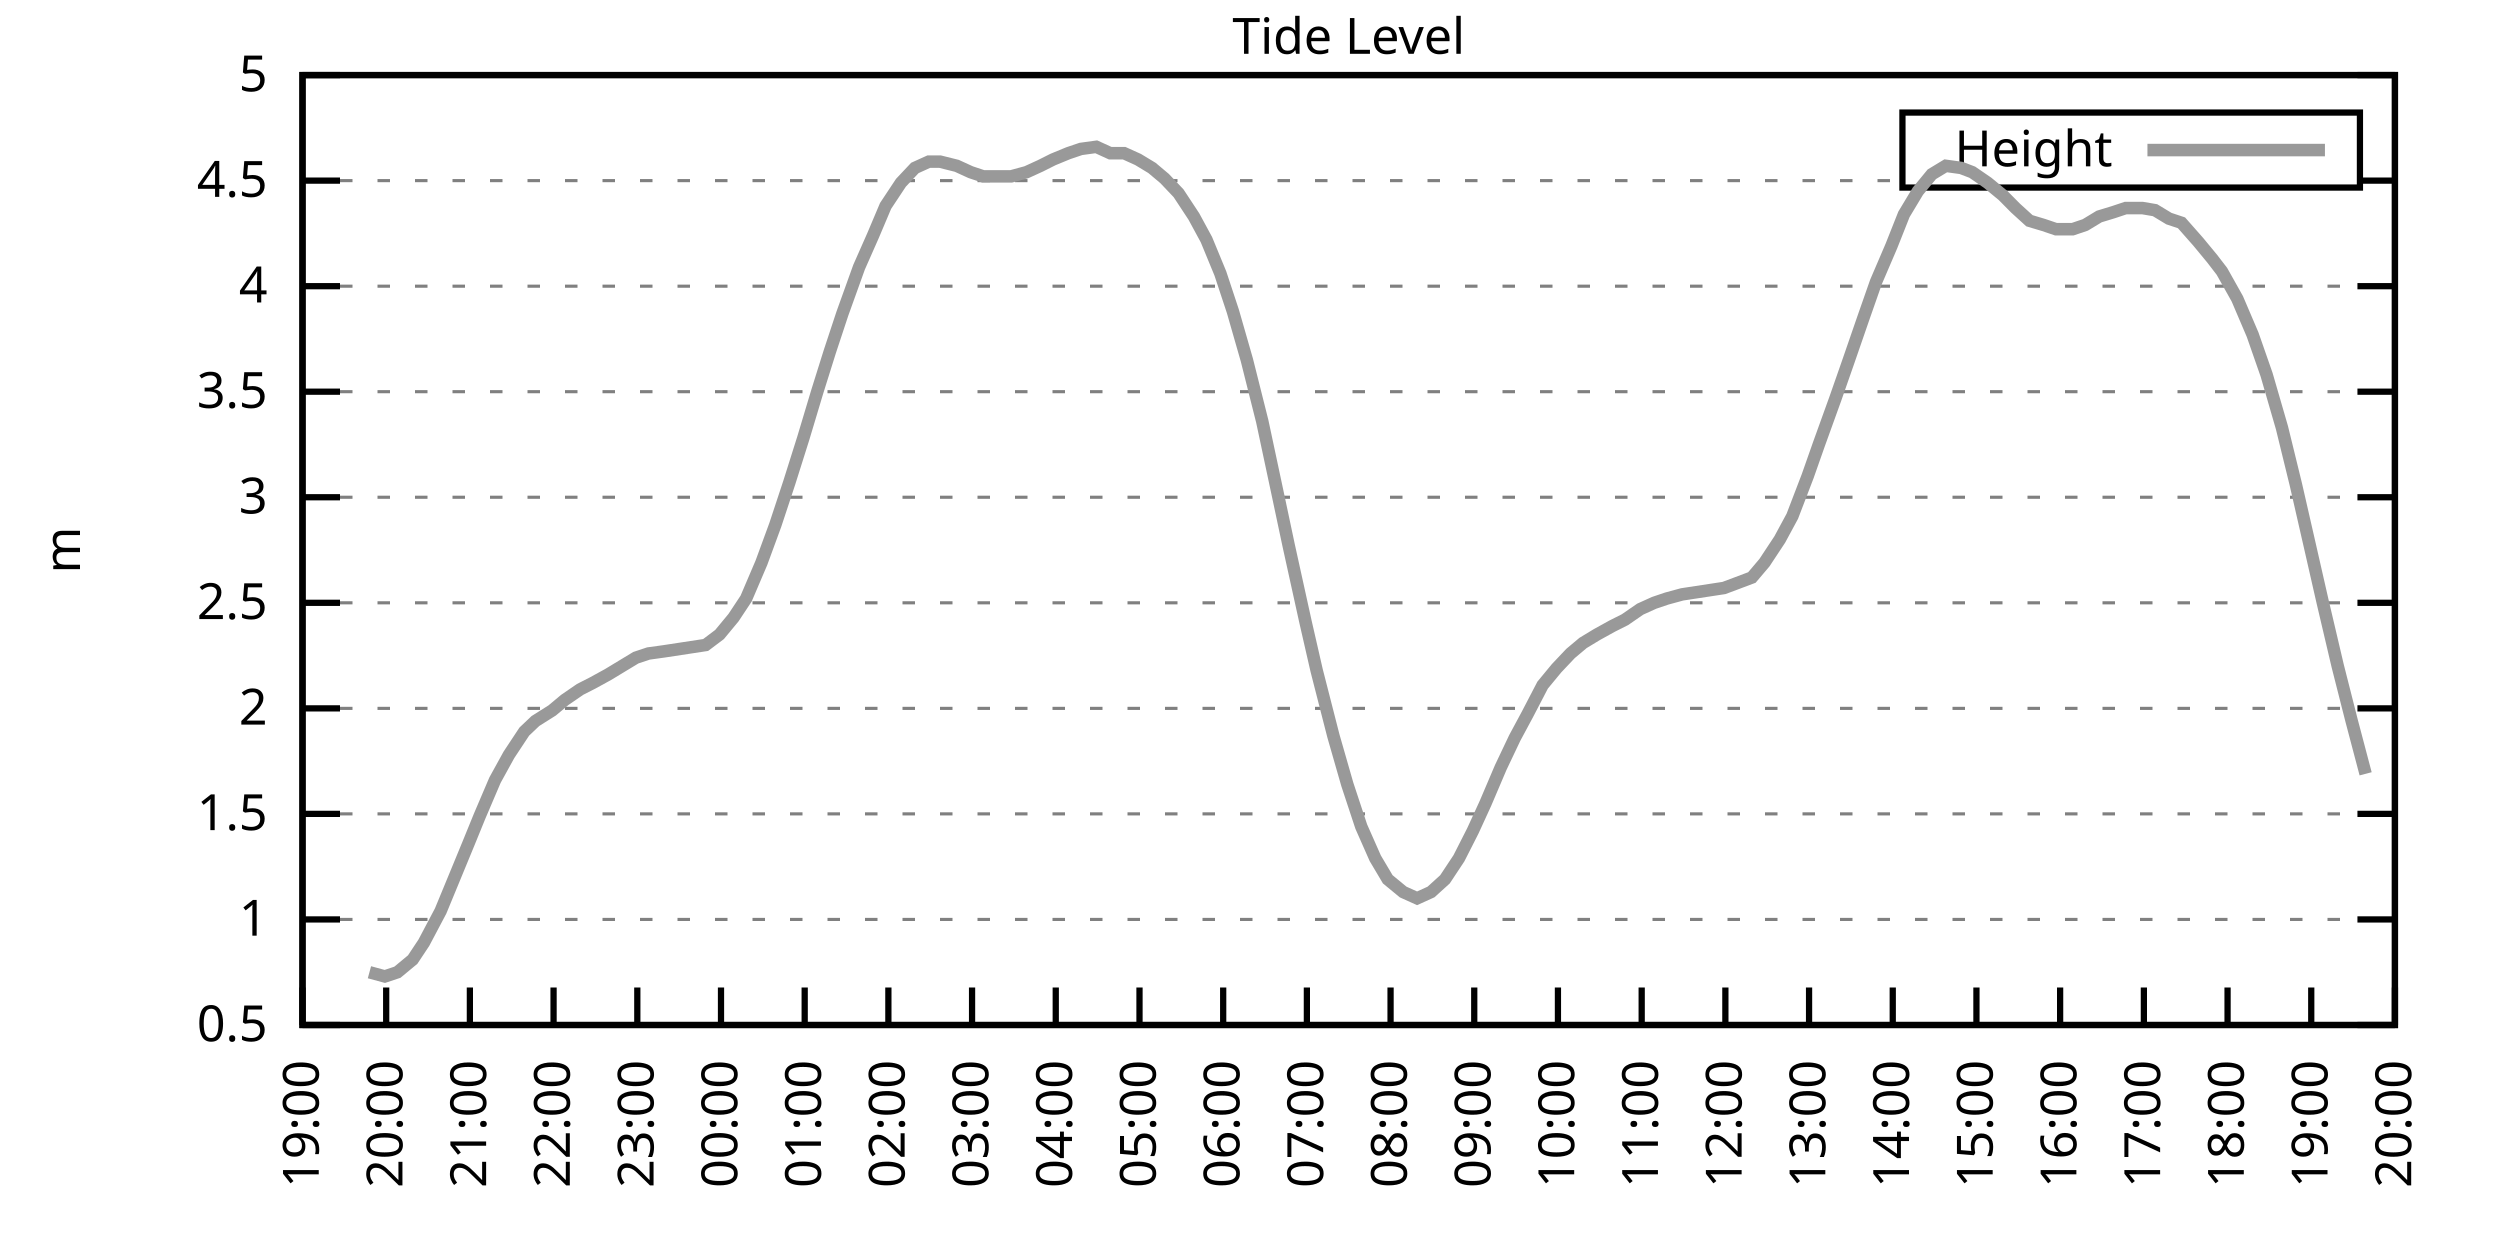
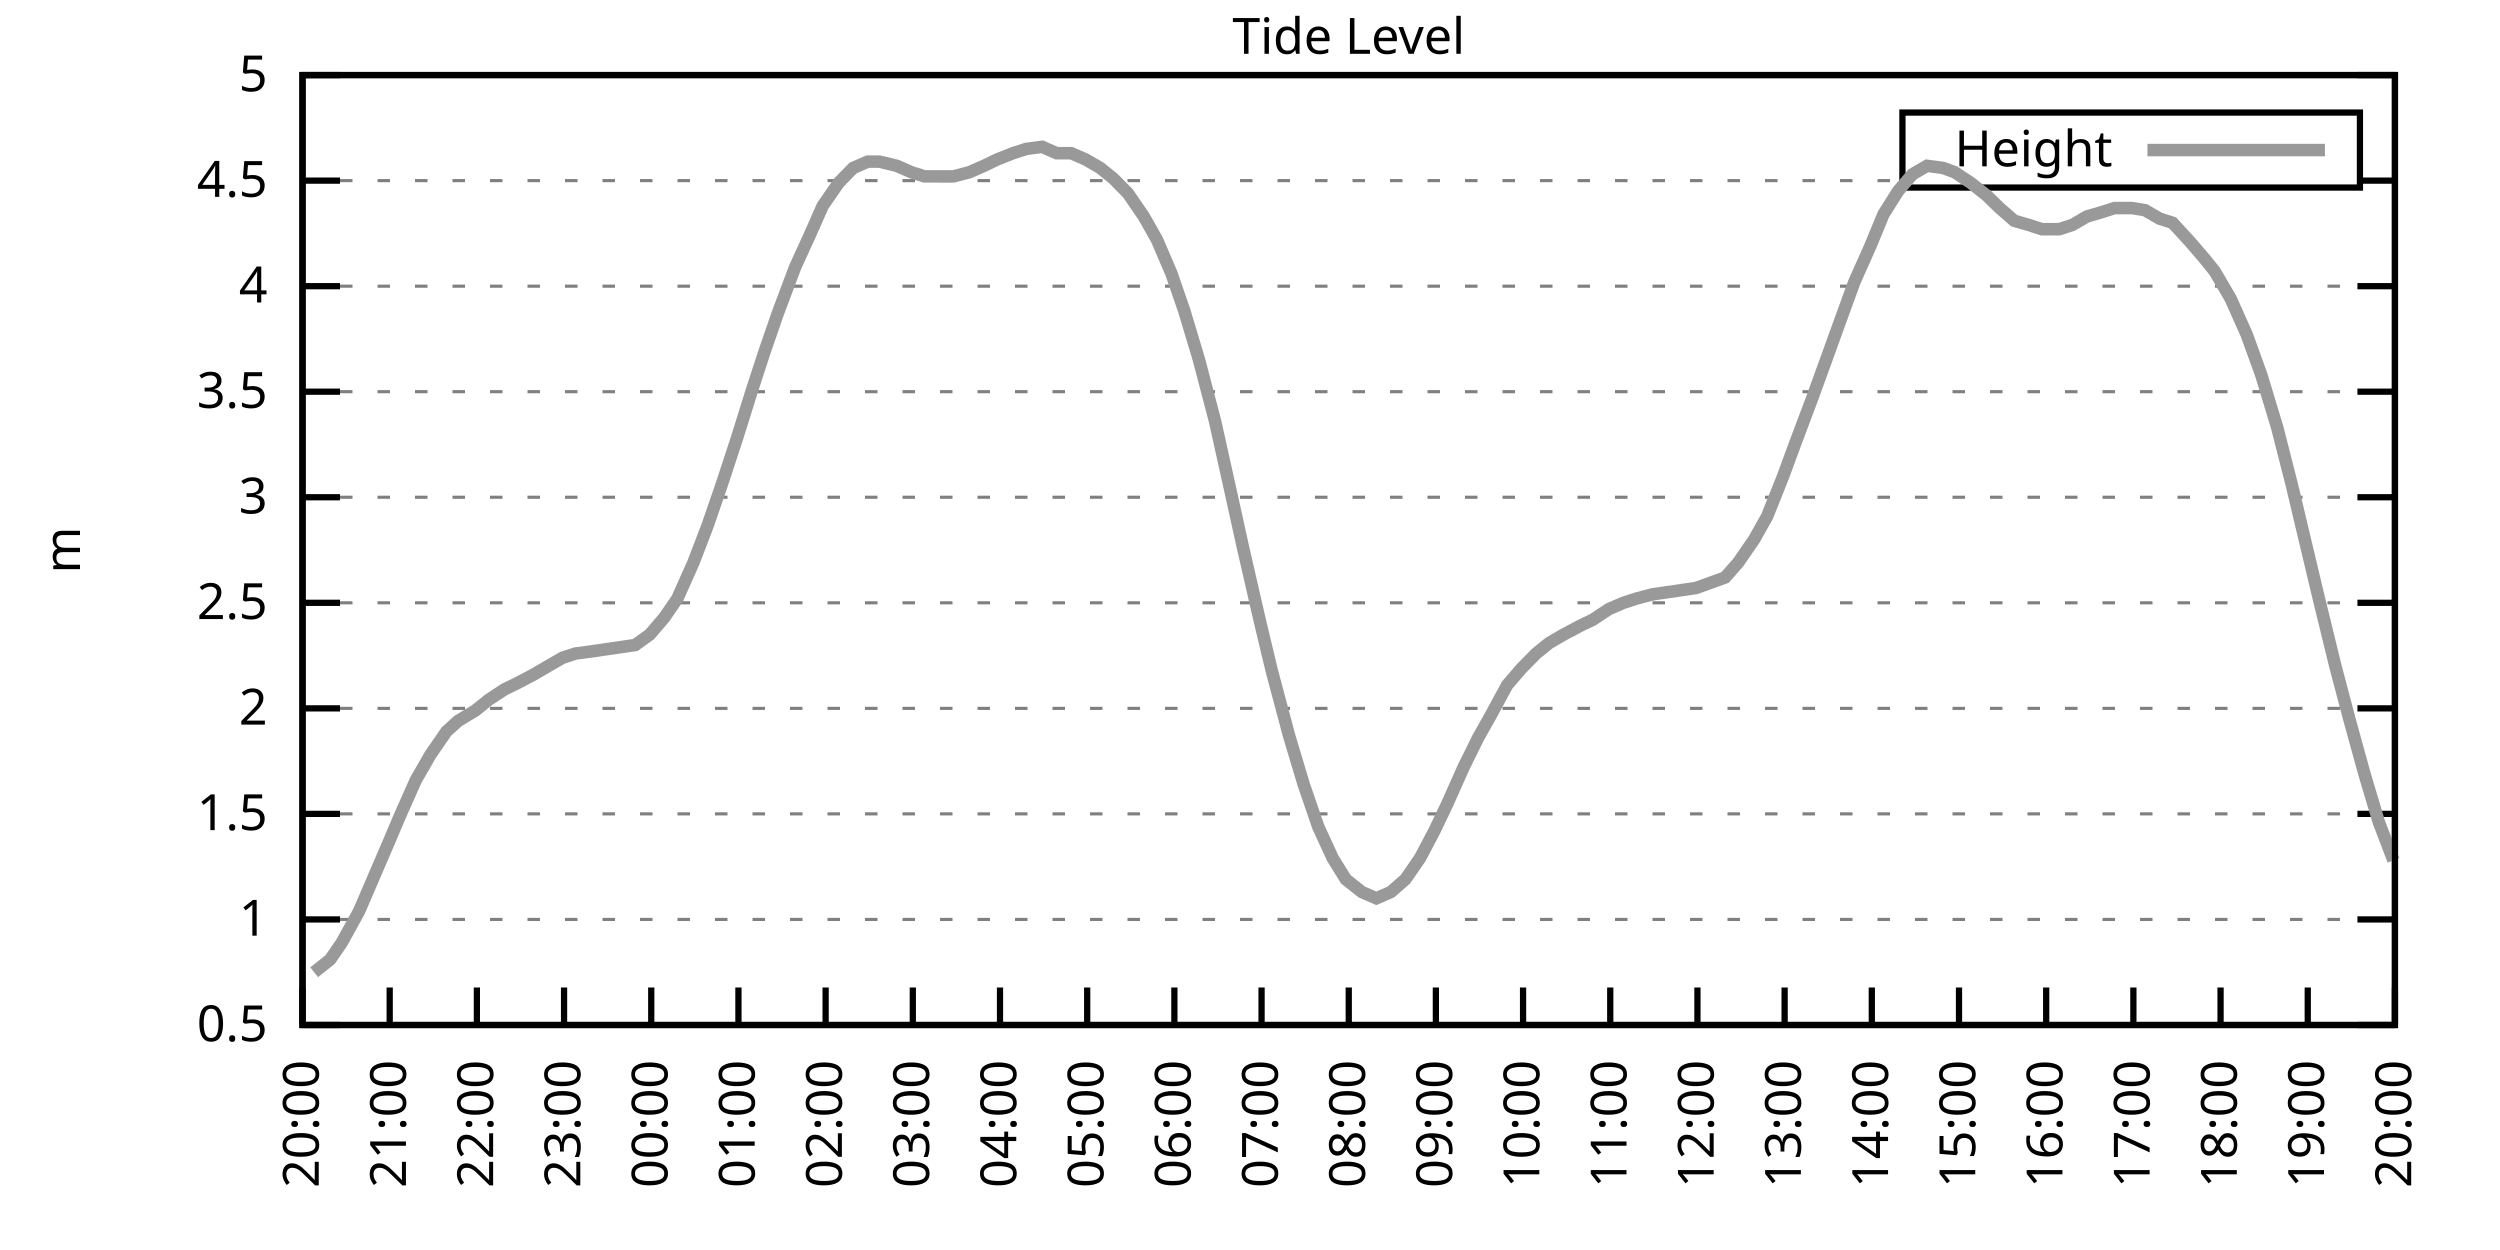
<svg xmlns="http://www.w3.org/2000/svg" xmlns:xlink="http://www.w3.org/1999/xlink" width="400" height="200" viewBox="0 0 400 200">
  <g id="gnuplot_canvas">
    <rect x="0" y="0" width="400" height="200" fill="none" />
    <defs>
      <circle id="gpDot" r="0.5" stroke-width="0.5" stroke="currentColor" />
      <path id="gpPt0" stroke-width="0.333" stroke="currentColor" d="M-1,0 h2 M0,-1 v2" />
      <path id="gpPt1" stroke-width="0.333" stroke="currentColor" d="M-1,-1 L1,1 M1,-1 L-1,1" />
      <path id="gpPt2" stroke-width="0.333" stroke="currentColor" d="M-1,0 L1,0 M0,-1 L0,1 M-1,-1 L1,1 M-1,1 L1,-1" />
      <rect id="gpPt3" stroke-width="0.333" stroke="currentColor" x="-1" y="-1" width="2" height="2" />
      <rect id="gpPt4" stroke-width="0.333" stroke="currentColor" fill="currentColor" x="-1" y="-1" width="2" height="2" />
      <circle id="gpPt5" stroke-width="0.333" stroke="currentColor" cx="0" cy="0" r="1" />
      <use xlink:href="#gpPt5" id="gpPt6" fill="currentColor" stroke="none" />
      <path id="gpPt7" stroke-width="0.333" stroke="currentColor" d="M0,-1.33 L-1.33,0.67 L1.33,0.67 z" />
      <use xlink:href="#gpPt7" id="gpPt8" fill="currentColor" stroke="none" />
      <use xlink:href="#gpPt7" id="gpPt9" stroke="currentColor" transform="rotate(180)" />
      <use xlink:href="#gpPt9" id="gpPt10" fill="currentColor" stroke="none" />
      <use xlink:href="#gpPt3" id="gpPt11" stroke="currentColor" transform="rotate(45)" />
      <use xlink:href="#gpPt11" id="gpPt12" fill="currentColor" stroke="none" />
      <path id="gpPt13" stroke-width="0.333" stroke="currentColor" d="M0,1.330 L1.265,0.411 L0.782,-1.067 L-0.782,-1.076 L-1.265,0.411 z" />
      <use xlink:href="#gpPt13" id="gpPt14" fill="currentColor" stroke="none" />
      <filter id="textbox" filterUnits="objectBoundingBox" x="0" y="0" height="1" width="1">
        <feFlood flood-color="white" flood-opacity="1" result="bgnd" />
        <feComposite in="SourceGraphic" in2="bgnd" operator="atop" />
      </filter>
      <filter id="greybox" filterUnits="objectBoundingBox" x="0" y="0" height="1" width="1">
        <feFlood flood-color="lightgrey" flood-opacity="1" result="grey" />
        <feComposite in="SourceGraphic" in2="grey" operator="atop" />
      </filter>
    </defs>
    <g fill="none" color="white" stroke="currentColor" stroke-width="1.00" stroke-linecap="butt" stroke-linejoin="miter">
</g>
    <g fill="none" color="black" stroke="currentColor" stroke-width="1.00" stroke-linecap="butt" stroke-linejoin="miter">
      <g stroke="none" shape-rendering="crispEdges">
        <polygon fill="rgb(255, 255, 255)" points="48.40,164.00 383.18,164.00 383.18,12.02 48.40,12.02 " />
      </g>
    </g>
    <g fill="none" color="black" stroke="currentColor" stroke-width="1.00" stroke-linecap="butt" stroke-linejoin="miter">
</g>
    <g fill="none" color="black" stroke="black" stroke-width="0.50" stroke-linecap="butt" stroke-linejoin="miter">
</g>
    <g fill="none" color="gray" stroke="currentColor" stroke-width="0.50" stroke-linecap="butt" stroke-linejoin="miter">
      <path stroke="gray" stroke-dasharray="2,4" class="gridline" d="M48.40,164.00 L383.19,164.00  " />
    </g>
    <g fill="none" color="gray" stroke="gray" stroke-width="1.00" stroke-linecap="butt" stroke-linejoin="miter">
</g>
    <g fill="none" color="black" stroke="currentColor" stroke-width="1.00" stroke-linecap="butt" stroke-linejoin="miter">
      <path stroke="black" d="M48.40,164.00 L54.40,164.00 M383.19,164.00 L377.19,164.00  " />
      <g transform="translate(42.80,166.60)" stroke="none" fill="black" font-family="Sans" font-size="8.00" text-anchor="end">
        <text>
          <tspan font-family="Sans"> 0.5</tspan>
        </text>
      </g>
    </g>
    <g fill="none" color="black" stroke="currentColor" stroke-width="1.00" stroke-linecap="butt" stroke-linejoin="miter">
</g>
    <g fill="none" color="black" stroke="black" stroke-width="0.50" stroke-linecap="butt" stroke-linejoin="miter">
</g>
    <g fill="none" color="gray" stroke="currentColor" stroke-width="0.50" stroke-linecap="butt" stroke-linejoin="miter">
      <path stroke="gray" stroke-dasharray="2,4" class="gridline" d="M48.40,147.11 L383.19,147.11  " />
    </g>
    <g fill="none" color="gray" stroke="gray" stroke-width="1.00" stroke-linecap="butt" stroke-linejoin="miter">
</g>
    <g fill="none" color="black" stroke="currentColor" stroke-width="1.00" stroke-linecap="butt" stroke-linejoin="miter">
      <path stroke="black" d="M48.40,147.11 L54.40,147.11 M383.19,147.11 L377.19,147.11  " />
      <g transform="translate(42.80,149.71)" stroke="none" fill="black" font-family="Sans" font-size="8.00" text-anchor="end">
        <text>
          <tspan font-family="Sans"> 1</tspan>
        </text>
      </g>
    </g>
    <g fill="none" color="black" stroke="currentColor" stroke-width="1.00" stroke-linecap="butt" stroke-linejoin="miter">
</g>
    <g fill="none" color="black" stroke="black" stroke-width="0.50" stroke-linecap="butt" stroke-linejoin="miter">
</g>
    <g fill="none" color="gray" stroke="currentColor" stroke-width="0.50" stroke-linecap="butt" stroke-linejoin="miter">
      <path stroke="gray" stroke-dasharray="2,4" class="gridline" d="M48.40,130.22 L383.19,130.22  " />
    </g>
    <g fill="none" color="gray" stroke="gray" stroke-width="1.00" stroke-linecap="butt" stroke-linejoin="miter">
</g>
    <g fill="none" color="black" stroke="currentColor" stroke-width="1.00" stroke-linecap="butt" stroke-linejoin="miter">
      <path stroke="black" d="M48.40,130.22 L54.40,130.22 M383.19,130.22 L377.19,130.22  " />
      <g transform="translate(42.80,132.82)" stroke="none" fill="black" font-family="Sans" font-size="8.00" text-anchor="end">
        <text>
          <tspan font-family="Sans"> 1.5</tspan>
        </text>
      </g>
    </g>
    <g fill="none" color="black" stroke="currentColor" stroke-width="1.00" stroke-linecap="butt" stroke-linejoin="miter">
</g>
    <g fill="none" color="black" stroke="black" stroke-width="0.50" stroke-linecap="butt" stroke-linejoin="miter">
</g>
    <g fill="none" color="gray" stroke="currentColor" stroke-width="0.50" stroke-linecap="butt" stroke-linejoin="miter">
      <path stroke="gray" stroke-dasharray="2,4" class="gridline" d="M48.40,113.34 L383.19,113.34  " />
    </g>
    <g fill="none" color="gray" stroke="gray" stroke-width="1.00" stroke-linecap="butt" stroke-linejoin="miter">
</g>
    <g fill="none" color="black" stroke="currentColor" stroke-width="1.00" stroke-linecap="butt" stroke-linejoin="miter">
      <path stroke="black" d="M48.40,113.34 L54.40,113.34 M383.19,113.34 L377.19,113.34  " />
      <g transform="translate(42.80,115.94)" stroke="none" fill="black" font-family="Sans" font-size="8.00" text-anchor="end">
        <text>
          <tspan font-family="Sans"> 2</tspan>
        </text>
      </g>
    </g>
    <g fill="none" color="black" stroke="currentColor" stroke-width="1.00" stroke-linecap="butt" stroke-linejoin="miter">
</g>
    <g fill="none" color="black" stroke="black" stroke-width="0.50" stroke-linecap="butt" stroke-linejoin="miter">
</g>
    <g fill="none" color="gray" stroke="currentColor" stroke-width="0.50" stroke-linecap="butt" stroke-linejoin="miter">
      <path stroke="gray" stroke-dasharray="2,4" class="gridline" d="M48.40,96.45 L383.19,96.45  " />
    </g>
    <g fill="none" color="gray" stroke="gray" stroke-width="1.00" stroke-linecap="butt" stroke-linejoin="miter">
</g>
    <g fill="none" color="black" stroke="currentColor" stroke-width="1.00" stroke-linecap="butt" stroke-linejoin="miter">
      <path stroke="black" d="M48.40,96.45 L54.40,96.45 M383.19,96.45 L377.19,96.45  " />
      <g transform="translate(42.80,99.05)" stroke="none" fill="black" font-family="Sans" font-size="8.00" text-anchor="end">
        <text>
          <tspan font-family="Sans"> 2.5</tspan>
        </text>
      </g>
    </g>
    <g fill="none" color="black" stroke="currentColor" stroke-width="1.00" stroke-linecap="butt" stroke-linejoin="miter">
</g>
    <g fill="none" color="black" stroke="black" stroke-width="0.50" stroke-linecap="butt" stroke-linejoin="miter">
</g>
    <g fill="none" color="gray" stroke="currentColor" stroke-width="0.50" stroke-linecap="butt" stroke-linejoin="miter">
      <path stroke="gray" stroke-dasharray="2,4" class="gridline" d="M48.40,79.56 L383.19,79.56  " />
    </g>
    <g fill="none" color="gray" stroke="gray" stroke-width="1.00" stroke-linecap="butt" stroke-linejoin="miter">
</g>
    <g fill="none" color="black" stroke="currentColor" stroke-width="1.00" stroke-linecap="butt" stroke-linejoin="miter">
      <path stroke="black" d="M48.40,79.56 L54.40,79.56 M383.19,79.56 L377.19,79.56  " />
      <g transform="translate(42.80,82.16)" stroke="none" fill="black" font-family="Sans" font-size="8.00" text-anchor="end">
        <text>
          <tspan font-family="Sans"> 3</tspan>
        </text>
      </g>
    </g>
    <g fill="none" color="black" stroke="currentColor" stroke-width="1.00" stroke-linecap="butt" stroke-linejoin="miter">
</g>
    <g fill="none" color="black" stroke="black" stroke-width="0.50" stroke-linecap="butt" stroke-linejoin="miter">
</g>
    <g fill="none" color="gray" stroke="currentColor" stroke-width="0.50" stroke-linecap="butt" stroke-linejoin="miter">
      <path stroke="gray" stroke-dasharray="2,4" class="gridline" d="M48.40,62.67 L383.19,62.67  " />
    </g>
    <g fill="none" color="gray" stroke="gray" stroke-width="1.00" stroke-linecap="butt" stroke-linejoin="miter">
</g>
    <g fill="none" color="black" stroke="currentColor" stroke-width="1.00" stroke-linecap="butt" stroke-linejoin="miter">
      <path stroke="black" d="M48.40,62.67 L54.40,62.67 M383.19,62.67 L377.19,62.67  " />
      <g transform="translate(42.80,65.27)" stroke="none" fill="black" font-family="Sans" font-size="8.00" text-anchor="end">
        <text>
          <tspan font-family="Sans"> 3.5</tspan>
        </text>
      </g>
    </g>
    <g fill="none" color="black" stroke="currentColor" stroke-width="1.00" stroke-linecap="butt" stroke-linejoin="miter">
</g>
    <g fill="none" color="black" stroke="black" stroke-width="0.50" stroke-linecap="butt" stroke-linejoin="miter">
</g>
    <g fill="none" color="gray" stroke="currentColor" stroke-width="0.50" stroke-linecap="butt" stroke-linejoin="miter">
      <path stroke="gray" stroke-dasharray="2,4" class="gridline" d="M48.40,45.79 L383.19,45.79  " />
    </g>
    <g fill="none" color="gray" stroke="gray" stroke-width="1.00" stroke-linecap="butt" stroke-linejoin="miter">
</g>
    <g fill="none" color="black" stroke="currentColor" stroke-width="1.00" stroke-linecap="butt" stroke-linejoin="miter">
      <path stroke="black" d="M48.40,45.79 L54.40,45.79 M383.19,45.79 L377.19,45.79  " />
      <g transform="translate(42.80,48.39)" stroke="none" fill="black" font-family="Sans" font-size="8.00" text-anchor="end">
        <text>
          <tspan font-family="Sans"> 4</tspan>
        </text>
      </g>
    </g>
    <g fill="none" color="black" stroke="currentColor" stroke-width="1.00" stroke-linecap="butt" stroke-linejoin="miter">
</g>
    <g fill="none" color="black" stroke="black" stroke-width="0.50" stroke-linecap="butt" stroke-linejoin="miter">
</g>
    <g fill="none" color="gray" stroke="currentColor" stroke-width="0.50" stroke-linecap="butt" stroke-linejoin="miter">
      <path stroke="gray" stroke-dasharray="2,4" class="gridline" d="M48.40,28.90 L304.39,28.90 M377.59,28.90 L383.19,28.90  " />
    </g>
    <g fill="none" color="gray" stroke="gray" stroke-width="1.00" stroke-linecap="butt" stroke-linejoin="miter">
</g>
    <g fill="none" color="black" stroke="currentColor" stroke-width="1.00" stroke-linecap="butt" stroke-linejoin="miter">
      <path stroke="black" d="M48.40,28.90 L54.40,28.90 M383.19,28.90 L377.19,28.90  " />
      <g transform="translate(42.80,31.50)" stroke="none" fill="black" font-family="Sans" font-size="8.00" text-anchor="end">
        <text>
          <tspan font-family="Sans"> 4.5</tspan>
        </text>
      </g>
    </g>
    <g fill="none" color="black" stroke="currentColor" stroke-width="1.00" stroke-linecap="butt" stroke-linejoin="miter">
</g>
    <g fill="none" color="black" stroke="black" stroke-width="0.50" stroke-linecap="butt" stroke-linejoin="miter">
</g>
    <g fill="none" color="gray" stroke="currentColor" stroke-width="0.50" stroke-linecap="butt" stroke-linejoin="miter">
      <path stroke="gray" stroke-dasharray="2,4" class="gridline" d="M48.40,12.01 L383.19,12.01  " />
    </g>
    <g fill="none" color="gray" stroke="gray" stroke-width="1.00" stroke-linecap="butt" stroke-linejoin="miter">
</g>
    <g fill="none" color="black" stroke="currentColor" stroke-width="1.00" stroke-linecap="butt" stroke-linejoin="miter">
      <path stroke="black" d="M48.40,12.01 L54.40,12.01 M383.19,12.01 L377.19,12.01  " />
      <g transform="translate(42.80,14.61)" stroke="none" fill="black" font-family="Sans" font-size="8.00" text-anchor="end">
        <text>
          <tspan font-family="Sans"> 5</tspan>
        </text>
      </g>
    </g>
    <g fill="none" color="black" stroke="currentColor" stroke-width="1.00" stroke-linecap="butt" stroke-linejoin="miter">
      <path stroke="black" d="M48.40,164.00 L48.40,158.00  " />
      <g transform="translate(51.00,169.60) rotate(270.00)" stroke="none" fill="black" font-family="Sans" font-size="8.00" text-anchor="end">
        <text>
-           <tspan font-family="Sans">19:00</tspan>
-         </text>
-       </g>
-     </g>
-     <g fill="none" color="black" stroke="currentColor" stroke-width="1.00" stroke-linecap="butt" stroke-linejoin="miter">
-       <path stroke="black" d="M61.79,164.00 L61.79,158.00  " />
-       <g transform="translate(64.39,169.60) rotate(270.00)" stroke="none" fill="black" font-family="Sans" font-size="8.00" text-anchor="end">
-         <text>
          <tspan font-family="Sans">20:00</tspan>
        </text>
      </g>
    </g>
    <g fill="none" color="black" stroke="currentColor" stroke-width="1.00" stroke-linecap="butt" stroke-linejoin="miter">
-       <path stroke="black" d="M75.18,164.00 L75.18,158.00  " />
-       <g transform="translate(77.78,169.60) rotate(270.00)" stroke="none" fill="black" font-family="Sans" font-size="8.00" text-anchor="end">
+       <path stroke="black" d="M62.35,164.00 L62.35,158.00  " />
+       <g transform="translate(64.95,169.60) rotate(270.00)" stroke="none" fill="black" font-family="Sans" font-size="8.00" text-anchor="end">
        <text>
          <tspan font-family="Sans">21:00</tspan>
        </text>
      </g>
    </g>
    <g fill="none" color="black" stroke="currentColor" stroke-width="1.00" stroke-linecap="butt" stroke-linejoin="miter">
-       <path stroke="black" d="M88.57,164.00 L88.57,158.00  " />
-       <g transform="translate(91.17,169.60) rotate(270.00)" stroke="none" fill="black" font-family="Sans" font-size="8.00" text-anchor="end">
+       <path stroke="black" d="M76.30,164.00 L76.30,158.00  " />
+       <g transform="translate(78.90,169.60) rotate(270.00)" stroke="none" fill="black" font-family="Sans" font-size="8.00" text-anchor="end">
        <text>
          <tspan font-family="Sans">22:00</tspan>
        </text>
      </g>
    </g>
    <g fill="none" color="black" stroke="currentColor" stroke-width="1.00" stroke-linecap="butt" stroke-linejoin="miter">
-       <path stroke="black" d="M101.97,164.00 L101.97,158.00  " />
-       <g transform="translate(104.57,169.60) rotate(270.00)" stroke="none" fill="black" font-family="Sans" font-size="8.00" text-anchor="end">
+       <path stroke="black" d="M90.25,164.00 L90.25,158.00  " />
+       <g transform="translate(92.85,169.60) rotate(270.00)" stroke="none" fill="black" font-family="Sans" font-size="8.00" text-anchor="end">
        <text>
          <tspan font-family="Sans">23:00</tspan>
        </text>
      </g>
    </g>
    <g fill="none" color="black" stroke="currentColor" stroke-width="1.00" stroke-linecap="butt" stroke-linejoin="miter">
-       <path stroke="black" d="M115.36,164.00 L115.36,158.00  " />
-       <g transform="translate(117.96,169.60) rotate(270.00)" stroke="none" fill="black" font-family="Sans" font-size="8.00" text-anchor="end">
+       <path stroke="black" d="M104.20,164.00 L104.20,158.00  " />
+       <g transform="translate(106.80,169.60) rotate(270.00)" stroke="none" fill="black" font-family="Sans" font-size="8.00" text-anchor="end">
        <text>
          <tspan font-family="Sans">00:00</tspan>
        </text>
      </g>
    </g>
    <g fill="none" color="black" stroke="currentColor" stroke-width="1.00" stroke-linecap="butt" stroke-linejoin="miter">
-       <path stroke="black" d="M128.75,164.00 L128.75,158.00  " />
-       <g transform="translate(131.35,169.60) rotate(270.00)" stroke="none" fill="black" font-family="Sans" font-size="8.00" text-anchor="end">
+       <path stroke="black" d="M118.15,164.00 L118.15,158.00  " />
+       <g transform="translate(120.75,169.60) rotate(270.00)" stroke="none" fill="black" font-family="Sans" font-size="8.00" text-anchor="end">
        <text>
          <tspan font-family="Sans">01:00</tspan>
        </text>
      </g>
    </g>
    <g fill="none" color="black" stroke="currentColor" stroke-width="1.00" stroke-linecap="butt" stroke-linejoin="miter">
-       <path stroke="black" d="M142.14,164.00 L142.14,158.00  " />
-       <g transform="translate(144.74,169.60) rotate(270.00)" stroke="none" fill="black" font-family="Sans" font-size="8.00" text-anchor="end">
+       <path stroke="black" d="M132.10,164.00 L132.10,158.00  " />
+       <g transform="translate(134.70,169.60) rotate(270.00)" stroke="none" fill="black" font-family="Sans" font-size="8.00" text-anchor="end">
        <text>
          <tspan font-family="Sans">02:00</tspan>
        </text>
      </g>
    </g>
    <g fill="none" color="black" stroke="currentColor" stroke-width="1.00" stroke-linecap="butt" stroke-linejoin="miter">
-       <path stroke="black" d="M155.53,164.00 L155.53,158.00  " />
-       <g transform="translate(158.13,169.60) rotate(270.00)" stroke="none" fill="black" font-family="Sans" font-size="8.00" text-anchor="end">
+       <path stroke="black" d="M146.05,164.00 L146.05,158.00  " />
+       <g transform="translate(148.65,169.60) rotate(270.00)" stroke="none" fill="black" font-family="Sans" font-size="8.00" text-anchor="end">
        <text>
          <tspan font-family="Sans">03:00</tspan>
        </text>
      </g>
    </g>
    <g fill="none" color="black" stroke="currentColor" stroke-width="1.00" stroke-linecap="butt" stroke-linejoin="miter">
-       <path stroke="black" d="M168.92,164.00 L168.92,158.00  " />
-       <g transform="translate(171.52,169.60) rotate(270.00)" stroke="none" fill="black" font-family="Sans" font-size="8.00" text-anchor="end">
+       <path stroke="black" d="M160.00,164.00 L160.00,158.00  " />
+       <g transform="translate(162.60,169.60) rotate(270.00)" stroke="none" fill="black" font-family="Sans" font-size="8.00" text-anchor="end">
        <text>
          <tspan font-family="Sans">04:00</tspan>
        </text>
      </g>
    </g>
    <g fill="none" color="black" stroke="currentColor" stroke-width="1.00" stroke-linecap="butt" stroke-linejoin="miter">
-       <path stroke="black" d="M182.32,164.00 L182.32,158.00  " />
-       <g transform="translate(184.92,169.60) rotate(270.00)" stroke="none" fill="black" font-family="Sans" font-size="8.00" text-anchor="end">
+       <path stroke="black" d="M173.95,164.00 L173.95,158.00  " />
+       <g transform="translate(176.55,169.60) rotate(270.00)" stroke="none" fill="black" font-family="Sans" font-size="8.00" text-anchor="end">
        <text>
          <tspan font-family="Sans">05:00</tspan>
        </text>
      </g>
    </g>
    <g fill="none" color="black" stroke="currentColor" stroke-width="1.00" stroke-linecap="butt" stroke-linejoin="miter">
-       <path stroke="black" d="M195.71,164.00 L195.71,158.00  " />
-       <g transform="translate(198.31,169.60) rotate(270.00)" stroke="none" fill="black" font-family="Sans" font-size="8.00" text-anchor="end">
+       <path stroke="black" d="M187.90,164.00 L187.90,158.00  " />
+       <g transform="translate(190.50,169.60) rotate(270.00)" stroke="none" fill="black" font-family="Sans" font-size="8.00" text-anchor="end">
        <text>
          <tspan font-family="Sans">06:00</tspan>
        </text>
      </g>
    </g>
    <g fill="none" color="black" stroke="currentColor" stroke-width="1.00" stroke-linecap="butt" stroke-linejoin="miter">
-       <path stroke="black" d="M209.10,164.00 L209.10,158.00  " />
-       <g transform="translate(211.70,169.60) rotate(270.00)" stroke="none" fill="black" font-family="Sans" font-size="8.00" text-anchor="end">
+       <path stroke="black" d="M201.85,164.00 L201.85,158.00  " />
+       <g transform="translate(204.45,169.60) rotate(270.00)" stroke="none" fill="black" font-family="Sans" font-size="8.00" text-anchor="end">
        <text>
          <tspan font-family="Sans">07:00</tspan>
        </text>
      </g>
    </g>
    <g fill="none" color="black" stroke="currentColor" stroke-width="1.00" stroke-linecap="butt" stroke-linejoin="miter">
-       <path stroke="black" d="M222.49,164.00 L222.49,158.00  " />
-       <g transform="translate(225.09,169.60) rotate(270.00)" stroke="none" fill="black" font-family="Sans" font-size="8.00" text-anchor="end">
+       <path stroke="black" d="M215.80,164.00 L215.80,158.00  " />
+       <g transform="translate(218.40,169.60) rotate(270.00)" stroke="none" fill="black" font-family="Sans" font-size="8.00" text-anchor="end">
        <text>
          <tspan font-family="Sans">08:00</tspan>
        </text>
      </g>
    </g>
    <g fill="none" color="black" stroke="currentColor" stroke-width="1.00" stroke-linecap="butt" stroke-linejoin="miter">
-       <path stroke="black" d="M235.88,164.00 L235.88,158.00  " />
-       <g transform="translate(238.48,169.60) rotate(270.00)" stroke="none" fill="black" font-family="Sans" font-size="8.00" text-anchor="end">
+       <path stroke="black" d="M229.74,164.00 L229.74,158.00  " />
+       <g transform="translate(232.34,169.60) rotate(270.00)" stroke="none" fill="black" font-family="Sans" font-size="8.00" text-anchor="end">
        <text>
          <tspan font-family="Sans">09:00</tspan>
        </text>
      </g>
    </g>
    <g fill="none" color="black" stroke="currentColor" stroke-width="1.00" stroke-linecap="butt" stroke-linejoin="miter">
-       <path stroke="black" d="M249.27,164.00 L249.27,158.00  " />
-       <g transform="translate(251.87,169.60) rotate(270.00)" stroke="none" fill="black" font-family="Sans" font-size="8.00" text-anchor="end">
+       <path stroke="black" d="M243.69,164.00 L243.69,158.00  " />
+       <g transform="translate(246.29,169.60) rotate(270.00)" stroke="none" fill="black" font-family="Sans" font-size="8.00" text-anchor="end">
        <text>
          <tspan font-family="Sans">10:00</tspan>
        </text>
      </g>
    </g>
    <g fill="none" color="black" stroke="currentColor" stroke-width="1.00" stroke-linecap="butt" stroke-linejoin="miter">
-       <path stroke="black" d="M262.67,164.00 L262.67,158.00  " />
-       <g transform="translate(265.27,169.60) rotate(270.00)" stroke="none" fill="black" font-family="Sans" font-size="8.00" text-anchor="end">
+       <path stroke="black" d="M257.64,164.00 L257.64,158.00  " />
+       <g transform="translate(260.24,169.60) rotate(270.00)" stroke="none" fill="black" font-family="Sans" font-size="8.00" text-anchor="end">
        <text>
          <tspan font-family="Sans">11:00</tspan>
        </text>
      </g>
    </g>
    <g fill="none" color="black" stroke="currentColor" stroke-width="1.00" stroke-linecap="butt" stroke-linejoin="miter">
-       <path stroke="black" d="M276.06,164.00 L276.06,158.00  " />
-       <g transform="translate(278.66,169.60) rotate(270.00)" stroke="none" fill="black" font-family="Sans" font-size="8.00" text-anchor="end">
+       <path stroke="black" d="M271.59,164.00 L271.59,158.00  " />
+       <g transform="translate(274.19,169.60) rotate(270.00)" stroke="none" fill="black" font-family="Sans" font-size="8.00" text-anchor="end">
        <text>
          <tspan font-family="Sans">12:00</tspan>
        </text>
      </g>
    </g>
    <g fill="none" color="black" stroke="currentColor" stroke-width="1.00" stroke-linecap="butt" stroke-linejoin="miter">
-       <path stroke="black" d="M289.45,164.00 L289.45,158.00  " />
-       <g transform="translate(292.05,169.60) rotate(270.00)" stroke="none" fill="black" font-family="Sans" font-size="8.00" text-anchor="end">
+       <path stroke="black" d="M285.54,164.00 L285.54,158.00  " />
+       <g transform="translate(288.14,169.60) rotate(270.00)" stroke="none" fill="black" font-family="Sans" font-size="8.00" text-anchor="end">
        <text>
          <tspan font-family="Sans">13:00</tspan>
        </text>
      </g>
    </g>
    <g fill="none" color="black" stroke="currentColor" stroke-width="1.00" stroke-linecap="butt" stroke-linejoin="miter">
-       <path stroke="black" d="M302.84,164.00 L302.84,158.00  " />
-       <g transform="translate(305.44,169.60) rotate(270.00)" stroke="none" fill="black" font-family="Sans" font-size="8.00" text-anchor="end">
+       <path stroke="black" d="M299.49,164.00 L299.49,158.00  " />
+       <g transform="translate(302.09,169.60) rotate(270.00)" stroke="none" fill="black" font-family="Sans" font-size="8.00" text-anchor="end">
        <text>
          <tspan font-family="Sans">14:00</tspan>
        </text>
      </g>
    </g>
    <g fill="none" color="black" stroke="currentColor" stroke-width="1.00" stroke-linecap="butt" stroke-linejoin="miter">
-       <path stroke="black" d="M316.23,164.00 L316.23,158.00  " />
-       <g transform="translate(318.83,169.60) rotate(270.00)" stroke="none" fill="black" font-family="Sans" font-size="8.00" text-anchor="end">
+       <path stroke="black" d="M313.44,164.00 L313.44,158.00  " />
+       <g transform="translate(316.04,169.60) rotate(270.00)" stroke="none" fill="black" font-family="Sans" font-size="8.00" text-anchor="end">
        <text>
          <tspan font-family="Sans">15:00</tspan>
        </text>
      </g>
    </g>
    <g fill="none" color="black" stroke="currentColor" stroke-width="1.00" stroke-linecap="butt" stroke-linejoin="miter">
-       <path stroke="black" d="M329.62,164.00 L329.62,158.00  " />
-       <g transform="translate(332.22,169.60) rotate(270.00)" stroke="none" fill="black" font-family="Sans" font-size="8.00" text-anchor="end">
+       <path stroke="black" d="M327.39,164.00 L327.39,158.00  " />
+       <g transform="translate(329.99,169.60) rotate(270.00)" stroke="none" fill="black" font-family="Sans" font-size="8.00" text-anchor="end">
        <text>
          <tspan font-family="Sans">16:00</tspan>
        </text>
      </g>
    </g>
    <g fill="none" color="black" stroke="currentColor" stroke-width="1.00" stroke-linecap="butt" stroke-linejoin="miter">
-       <path stroke="black" d="M343.02,164.00 L343.02,158.00  " />
-       <g transform="translate(345.62,169.60) rotate(270.00)" stroke="none" fill="black" font-family="Sans" font-size="8.00" text-anchor="end">
+       <path stroke="black" d="M341.34,164.00 L341.34,158.00  " />
+       <g transform="translate(343.94,169.60) rotate(270.00)" stroke="none" fill="black" font-family="Sans" font-size="8.00" text-anchor="end">
        <text>
          <tspan font-family="Sans">17:00</tspan>
        </text>
      </g>
    </g>
    <g fill="none" color="black" stroke="currentColor" stroke-width="1.00" stroke-linecap="butt" stroke-linejoin="miter">
-       <path stroke="black" d="M356.41,164.00 L356.41,158.00  " />
-       <g transform="translate(359.01,169.60) rotate(270.00)" stroke="none" fill="black" font-family="Sans" font-size="8.00" text-anchor="end">
+       <path stroke="black" d="M355.29,164.00 L355.29,158.00  " />
+       <g transform="translate(357.89,169.60) rotate(270.00)" stroke="none" fill="black" font-family="Sans" font-size="8.00" text-anchor="end">
        <text>
          <tspan font-family="Sans">18:00</tspan>
        </text>
      </g>
    </g>
    <g fill="none" color="black" stroke="currentColor" stroke-width="1.00" stroke-linecap="butt" stroke-linejoin="miter">
-       <path stroke="black" d="M369.80,164.00 L369.80,158.00  " />
-       <g transform="translate(372.40,169.60) rotate(270.00)" stroke="none" fill="black" font-family="Sans" font-size="8.00" text-anchor="end">
+       <path stroke="black" d="M369.24,164.00 L369.24,158.00  " />
+       <g transform="translate(371.84,169.60) rotate(270.00)" stroke="none" fill="black" font-family="Sans" font-size="8.00" text-anchor="end">
        <text>
          <tspan font-family="Sans">19:00</tspan>
        </text>
      </g>
    </g>
    <g fill="none" color="black" stroke="currentColor" stroke-width="1.00" stroke-linecap="butt" stroke-linejoin="miter">
      <path stroke="black" d="M383.19,164.00 L383.19,158.00  " />
      <g transform="translate(385.79,169.60) rotate(270.00)" stroke="none" fill="black" font-family="Sans" font-size="8.00" text-anchor="end">
        <text>
          <tspan font-family="Sans">20:00</tspan>
        </text>
      </g>
    </g>
    <g fill="none" color="black" stroke="currentColor" stroke-width="1.00" stroke-linecap="butt" stroke-linejoin="miter">
</g>
    <g fill="none" color="black" stroke="currentColor" stroke-width="1.00" stroke-linecap="butt" stroke-linejoin="miter">
      <path stroke="black" d="M48.40,12.01 L48.40,164.00 L383.19,164.00 L383.19,12.01 L48.40,12.01 Z  " />
    </g>
    <g fill="none" color="black" stroke="currentColor" stroke-width="1.00" stroke-linecap="butt" stroke-linejoin="miter">
</g>
    <g fill="none" color="black" stroke="currentColor" stroke-width="1.00" stroke-linecap="butt" stroke-linejoin="miter">
      <path stroke="black" d="M304.39,30.01 L304.39,18.01 L377.59,18.01 L377.59,30.01 L304.39,30.01 Z  " />
    </g>
    <g id="Tide_level_plot_1">
      <g fill="none" color="white" stroke="black" stroke-width="2.00" stroke-linecap="butt" stroke-linejoin="miter">
</g>
      <g fill="none" color="black" stroke="currentColor" stroke-width="2.00" stroke-linecap="butt" stroke-linejoin="miter">
        <g transform="translate(337.99,26.61)" stroke="none" fill="black" font-family="Sans" font-size="8.00" text-anchor="end">
          <text>
            <tspan font-family="Sans">Height</tspan>
          </text>
        </g>
      </g>
      <g fill="none" color="black" stroke="currentColor" stroke-width="2.00" stroke-linecap="butt" stroke-linejoin="miter">
-         <path stroke="rgb(153, 153, 153)" d="M343.59,24.01 L371.99,24.01 M59.11,155.56 L61.57,156.23 L63.58,155.56 L66.03,153.53 L67.82,150.83 L70.50,145.76   L72.73,140.36 L74.96,134.95 L76.75,130.56 L79.20,124.82 L81.43,120.77 L83.89,117.05 L85.67,115.36 L88.35,113.67   L90.36,111.99 L92.82,110.30 L94.82,109.28 L97.28,107.93 L99.51,106.58 L101.74,105.23 L103.75,104.56 L106.21,104.22   L108.44,103.88 L110.67,103.54 L112.90,103.20 L115.13,101.52 L117.37,98.81 L119.38,95.77 L121.83,90.03 L124.06,83.95   L126.29,77.20 L128.53,70.10 L130.76,62.67 L132.77,56.26 L134.78,50.18 L137.45,42.75 L139.69,37.68 L141.69,32.95   L144.15,29.24 L146.38,26.87 L148.61,25.86 L150.40,25.86 L153.08,26.53 L155.31,27.55 L157.32,28.22 L159.55,28.22   L161.78,28.22 L164.24,27.55 L166.47,26.53 L168.48,25.52 L170.93,24.51 L172.94,23.83 L175.40,23.49 L177.63,24.51   L179.86,24.51 L182.09,25.52 L184.32,26.87 L186.33,28.56 L188.57,30.92 L191.02,34.64 L193.03,38.35 L195.26,43.76   L197.27,49.84 L199.50,57.61 L201.96,67.40 L204.41,78.89 L206.20,87.33 L208.88,99.49 L210.66,107.26 L213.34,117.73   L215.57,125.50 L217.80,132.25 L220.04,137.32 L222.04,140.69 L224.50,142.72 L226.73,143.73 L228.96,142.72 L231.20,140.69   L233.43,137.32 L235.66,132.93 L237.67,128.54 L240.12,122.79 L242.36,118.07 L244.36,114.35 L246.82,109.62 L249.05,106.92   L251.28,104.56 L253.29,102.87 L255.52,101.52 L257.98,100.16 L259.99,99.15 L262.44,97.46 L264.67,96.45 L266.68,95.77   L269.14,95.10 L271.37,94.76 L273.60,94.42 L275.83,94.08 L277.62,93.41 L280.30,92.40 L282.31,90.03 L284.76,86.32   L286.77,82.60 L289.23,76.18 L291.01,71.12 L293.69,63.69 L295.70,57.94 L298.15,50.85 L300.16,45.11 L302.62,39.37   L304.63,34.30 L306.86,30.59 L309.09,27.88 L311.32,26.53 L313.78,26.87 L315.56,27.55 L318.02,29.24 L320.47,31.26   L322.48,33.29 L324.71,35.32 L326.95,35.99 L328.95,36.67 L331.63,36.67 L333.64,35.99 L335.87,34.64 L338.10,33.96   L340.11,33.29 L342.79,33.29 L344.80,33.63 L347.03,34.98 L349.04,35.65 L351.72,38.69 L353.95,41.39 L355.51,43.42   L357.97,47.81 L360.42,53.55 L362.66,59.97 L365.11,68.42 L367.34,77.53 L369.58,87.33 L371.58,96.11 L374.04,106.58   L376.27,115.36 L378.50,123.81  " />
+         <path stroke="rgb(153, 153, 153)" d="M343.59,24.01 L371.99,24.01 M50.26,155.56 L52.82,153.53 L54.68,150.83 L57.47,145.76 L59.79,140.36 L62.12,134.95   L63.98,130.56 L66.53,124.82 L68.86,120.77 L71.42,117.05 L73.28,115.36 L76.07,113.67 L78.16,111.99 L80.72,110.30   L82.81,109.28 L85.37,107.93 L87.69,106.58 L90.02,105.23 L92.11,104.56 L94.67,104.22 L96.99,103.88 L99.32,103.54   L101.64,103.20 L103.97,101.52 L106.29,98.81 L108.38,95.77 L110.94,90.03 L113.27,83.95 L115.59,77.20 L117.92,70.10   L120.24,62.67 L122.33,56.26 L124.43,50.18 L127.22,42.75 L129.54,37.68 L131.63,32.95 L134.19,29.24 L136.51,26.87   L138.84,25.86 L140.70,25.86 L143.49,26.53 L145.81,27.55 L147.91,28.22 L150.23,28.22 L152.56,28.22 L155.11,27.55   L157.44,26.53 L159.53,25.52 L162.09,24.51 L164.18,23.83 L166.74,23.49 L169.06,24.51 L171.39,24.51 L173.71,25.52   L176.04,26.87 L178.13,28.56 L180.46,30.92 L183.01,34.64 L185.11,38.35 L187.43,43.76 L189.52,49.84 L191.85,57.61   L194.41,67.40 L196.96,78.89 L198.82,87.33 L201.61,99.49 L203.47,107.26 L206.26,117.73 L208.59,125.50 L210.91,132.25   L213.24,137.32 L215.33,140.69 L217.89,142.72 L220.21,143.73 L222.54,142.72 L224.86,140.69 L227.19,137.32 L229.51,132.93   L231.60,128.54 L234.16,122.79 L236.49,118.07 L238.58,114.35 L241.14,109.62 L243.46,106.92 L245.79,104.56 L247.88,102.87   L250.20,101.52 L252.76,100.16 L254.85,99.15 L257.41,97.46 L259.74,96.45 L261.83,95.77 L264.39,95.10 L266.71,94.76   L269.04,94.42 L271.36,94.08 L273.22,93.41 L276.01,92.40 L278.10,90.03 L280.66,86.32 L282.75,82.60 L285.31,76.18   L287.17,71.12 L289.96,63.69 L292.05,57.94 L294.61,50.85 L296.70,45.11 L299.26,39.37 L301.35,34.30 L303.68,30.59   L306.00,27.88 L308.33,26.53 L310.88,26.87 L312.74,27.55 L315.30,29.24 L317.86,31.26 L319.95,33.29 L322.28,35.32   L324.60,35.99 L326.69,36.67 L329.48,36.67 L331.58,35.99 L333.90,34.64 L336.23,33.96 L338.32,33.29 L341.11,33.29   L343.20,33.63 L345.53,34.98 L347.62,35.65 L350.41,38.69 L352.73,41.39 L354.36,43.42 L356.92,47.81 L359.48,53.55   L361.80,59.97 L364.36,68.42 L366.68,77.53 L369.01,87.33 L371.10,96.11 L373.66,106.58 L375.98,115.36 L378.31,123.81   L380.63,131.58 L382.96,137.66  " />
      </g>
    </g>
    <g fill="none" color="black" stroke="currentColor" stroke-width="2.00" stroke-linecap="butt" stroke-linejoin="miter">
</g>
    <g fill="none" color="black" stroke="black" stroke-width="1.00" stroke-linecap="butt" stroke-linejoin="miter">
</g>
    <g fill="none" color="black" stroke="currentColor" stroke-width="1.00" stroke-linecap="butt" stroke-linejoin="miter">
      <path stroke="black" d="M48.40,12.01 L48.40,164.00 L383.19,164.00 L383.19,12.01 L48.40,12.01 Z  " />
      <g transform="translate(12.80,88.01) rotate(270.00)" stroke="none" fill="black" font-family="Sans" font-size="8.00" text-anchor="middle">
        <text>
          <tspan font-family="Sans">m</tspan>
        </text>
      </g>
    </g>
    <g fill="none" color="black" stroke="currentColor" stroke-width="1.00" stroke-linecap="butt" stroke-linejoin="miter">
</g>
    <g fill="none" color="black" stroke="currentColor" stroke-width="1.00" stroke-linecap="butt" stroke-linejoin="miter">
      <g transform="translate(215.79,8.61)" stroke="none" fill="black" font-family="Sans" font-size="8.00" text-anchor="middle">
        <text>
          <tspan font-family="Sans">Tide Level</tspan>
        </text>
      </g>
    </g>
    <g fill="none" color="black" stroke="currentColor" stroke-width="1.00" stroke-linecap="butt" stroke-linejoin="miter">
</g>
  </g>
</svg>
